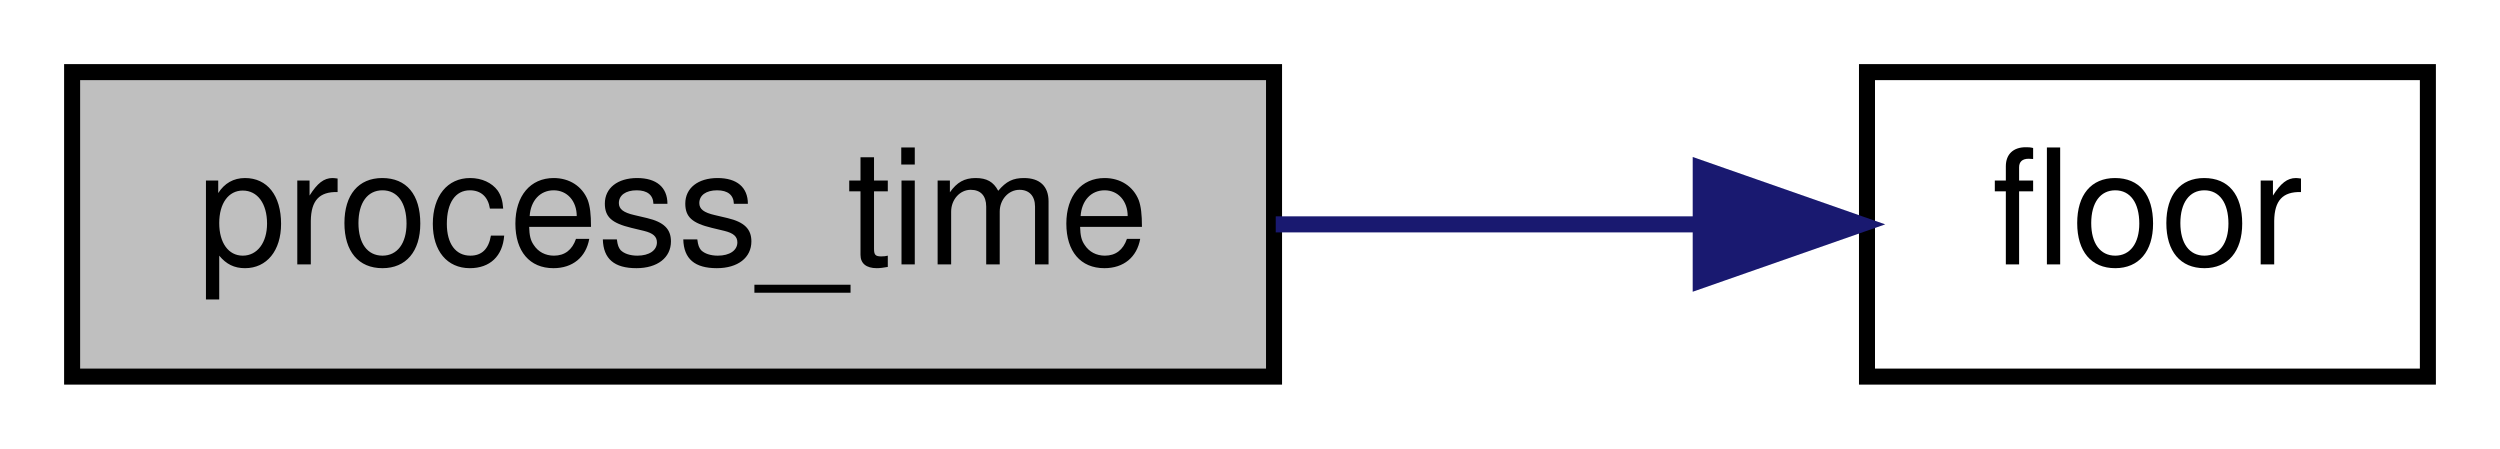
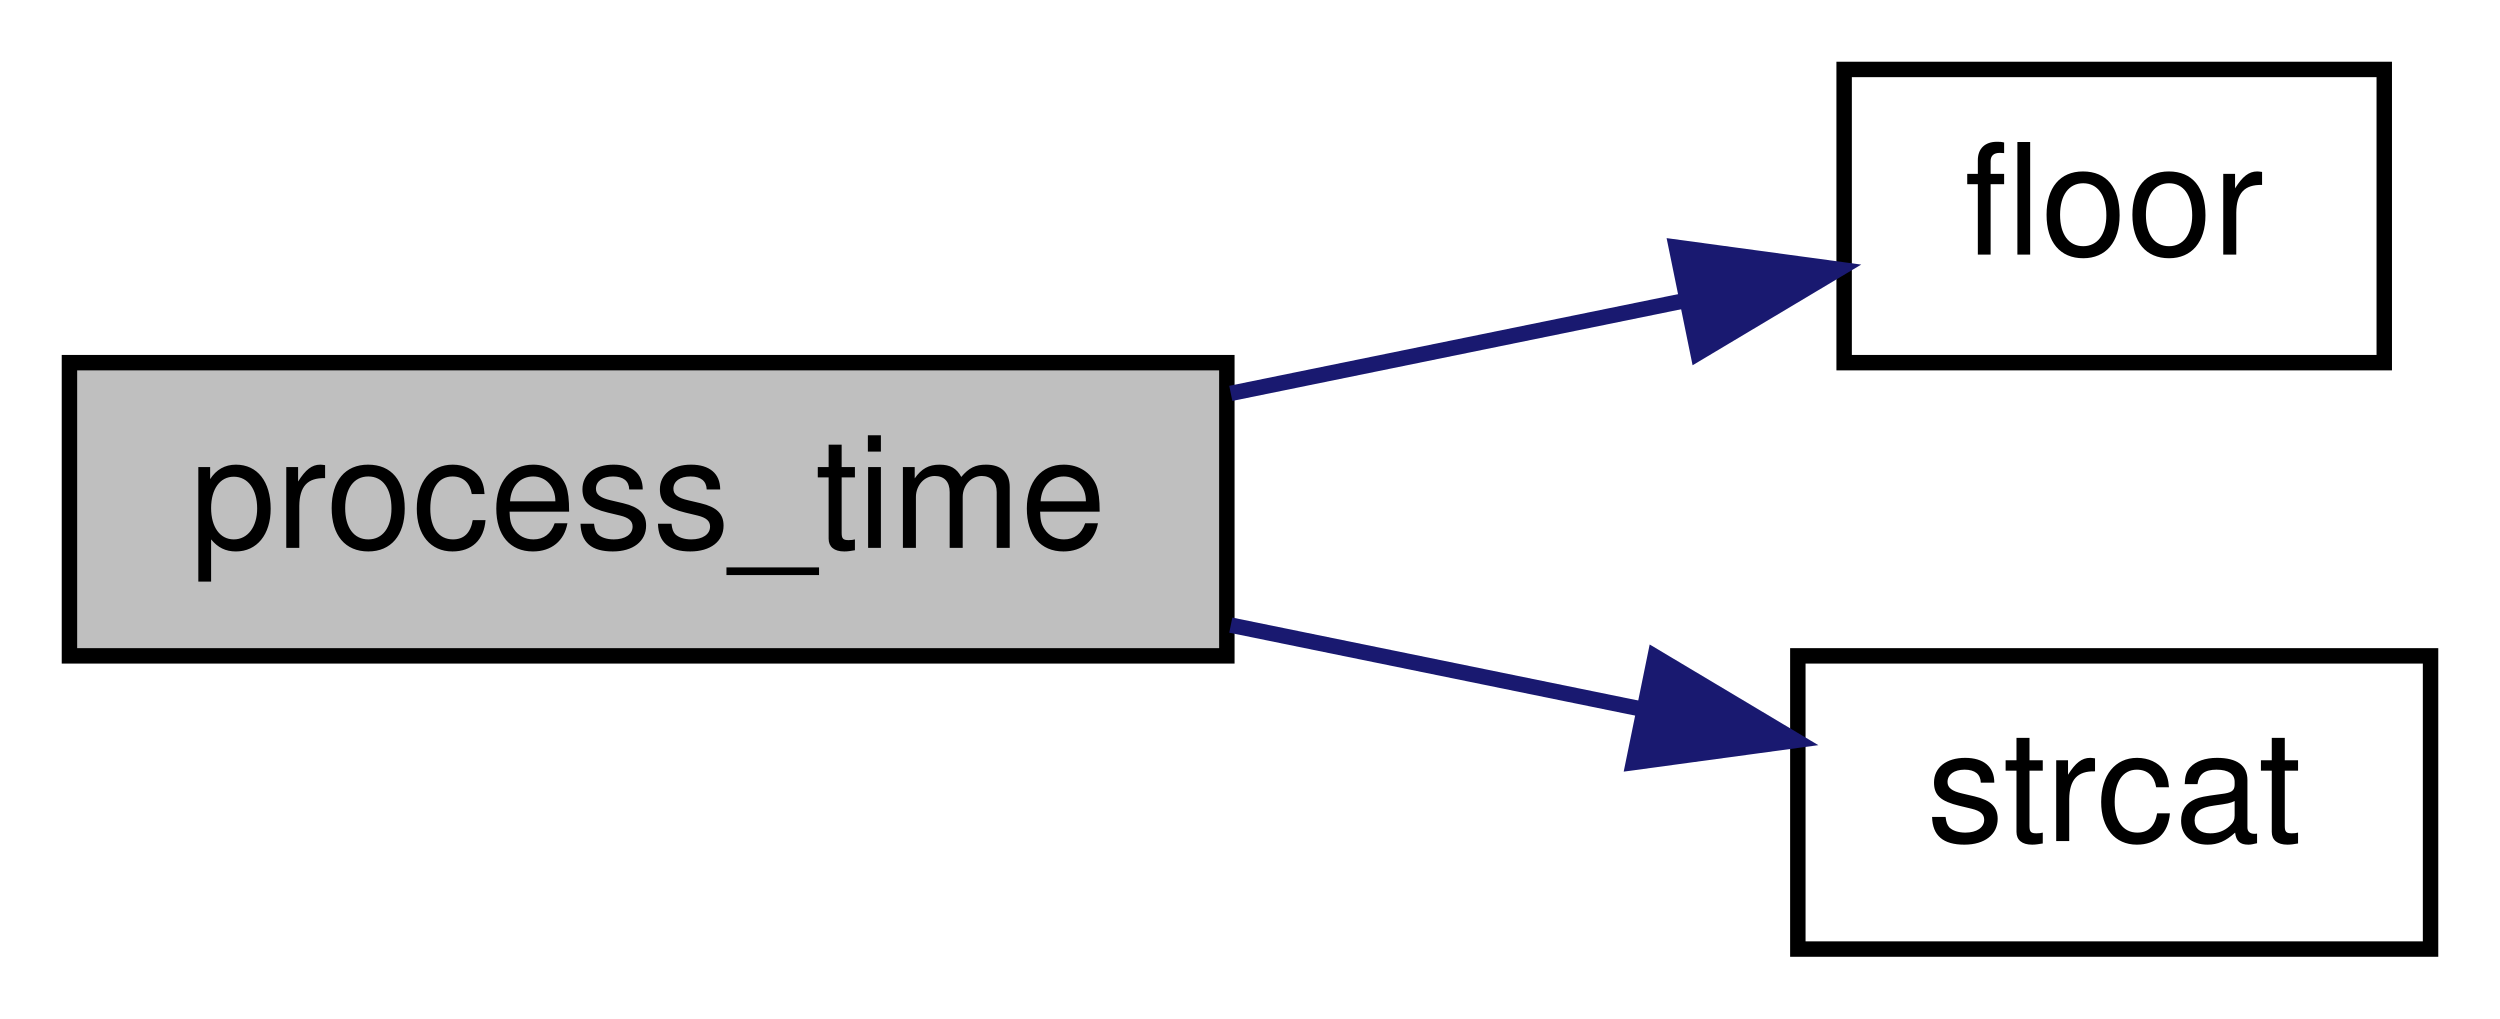
- <svg xmlns="http://www.w3.org/2000/svg" xmlns:xlink="http://www.w3.org/1999/xlink" width="156pt" height="28pt" viewBox="0.00 0.00 156.00 28.00">
-   <g id="graph0" class="graph" transform="scale(1 1) rotate(0) translate(4 24)">
+ <svg xmlns="http://www.w3.org/2000/svg" xmlns:xlink="http://www.w3.org/1999/xlink" width="162pt" height="66pt" viewBox="0.00 0.00 162.00 66.00">
+   <g id="graph0" class="graph" transform="scale(1 1) rotate(0) translate(4 62)">
    <g id="node1" class="node">
-       <polygon fill="#bfbfbf" stroke="black" points="0.5,-0.5 0.5,-19.5 75.5,-19.5 75.5,-0.5 0.5,-0.5" />
-       <text text-anchor="middle" x="38" y="-7.5" font-family="Helvetica,sans-Serif" font-size="10.00">process_time</text>
+       <polygon fill="#bfbfbf" stroke="black" points="0.5,-19.5 0.5,-38.5 75.5,-38.5 75.5,-19.5 0.5,-19.5" />
+       <text text-anchor="middle" x="38" y="-26.5" font-family="Helvetica,sans-Serif" font-size="10.00">process_time</text>
    </g>
    <g id="node2" class="node">
      <g id="a_node2">
        <a xlink:href="../../d8/de2/menudefs_8qc.html#ad5a3e16aa960bd72d3ca37a618eea802" target="_top" xlink:title="floor">
-           <polygon fill="none" stroke="black" points="112.5,-0.5 112.5,-19.5 147.5,-19.5 147.5,-0.5 112.5,-0.5" />
-           <text text-anchor="middle" x="130" y="-7.5" font-family="Helvetica,sans-Serif" font-size="10.00">floor</text>
+           <polygon fill="none" stroke="black" points="115.5,-38.5 115.5,-57.5 150.5,-57.5 150.5,-38.5 115.5,-38.5" />
+           <text text-anchor="middle" x="133" y="-45.5" font-family="Helvetica,sans-Serif" font-size="10.00">floor</text>
        </a>
      </g>
    </g>
    <g id="edge1" class="edge">
-       <path fill="none" stroke="midnightblue" d="M75.606,-10C84.404,-10 93.646,-10 101.921,-10" />
-       <polygon fill="midnightblue" stroke="midnightblue" points="102.125,-13.5 112.125,-10 102.124,-6.5 102.125,-13.5" />
+       <path fill="none" stroke="midnightblue" d="M75.756,-36.509C85.536,-38.507 95.918,-40.628 105.065,-42.497" />
+       <polygon fill="midnightblue" stroke="midnightblue" points="104.626,-45.98 115.125,-44.552 106.028,-39.121 104.626,-45.98" />
+     </g>
+     <g id="node3" class="node">
+       <g id="a_node3">
+         <a xlink:href="../../d8/de2/menudefs_8qc.html#ad76dc2b2895cd23f21e008f12a686158" target="_top" xlink:title="strcat">
+           <polygon fill="none" stroke="black" points="112.5,-0.5 112.5,-19.5 153.5,-19.5 153.5,-0.5 112.5,-0.5" />
+           <text text-anchor="middle" x="133" y="-7.5" font-family="Helvetica,sans-Serif" font-size="10.00">strcat</text>
+         </a>
+       </g>
+     </g>
+     <g id="edge2" class="edge">
+       <path fill="none" stroke="midnightblue" d="M75.756,-21.491C84.636,-19.677 94.011,-17.761 102.508,-16.025" />
+       <polygon fill="midnightblue" stroke="midnightblue" points="103.248,-19.447 112.345,-14.016 101.846,-12.588 103.248,-19.447" />
    </g>
  </g>
</svg>
